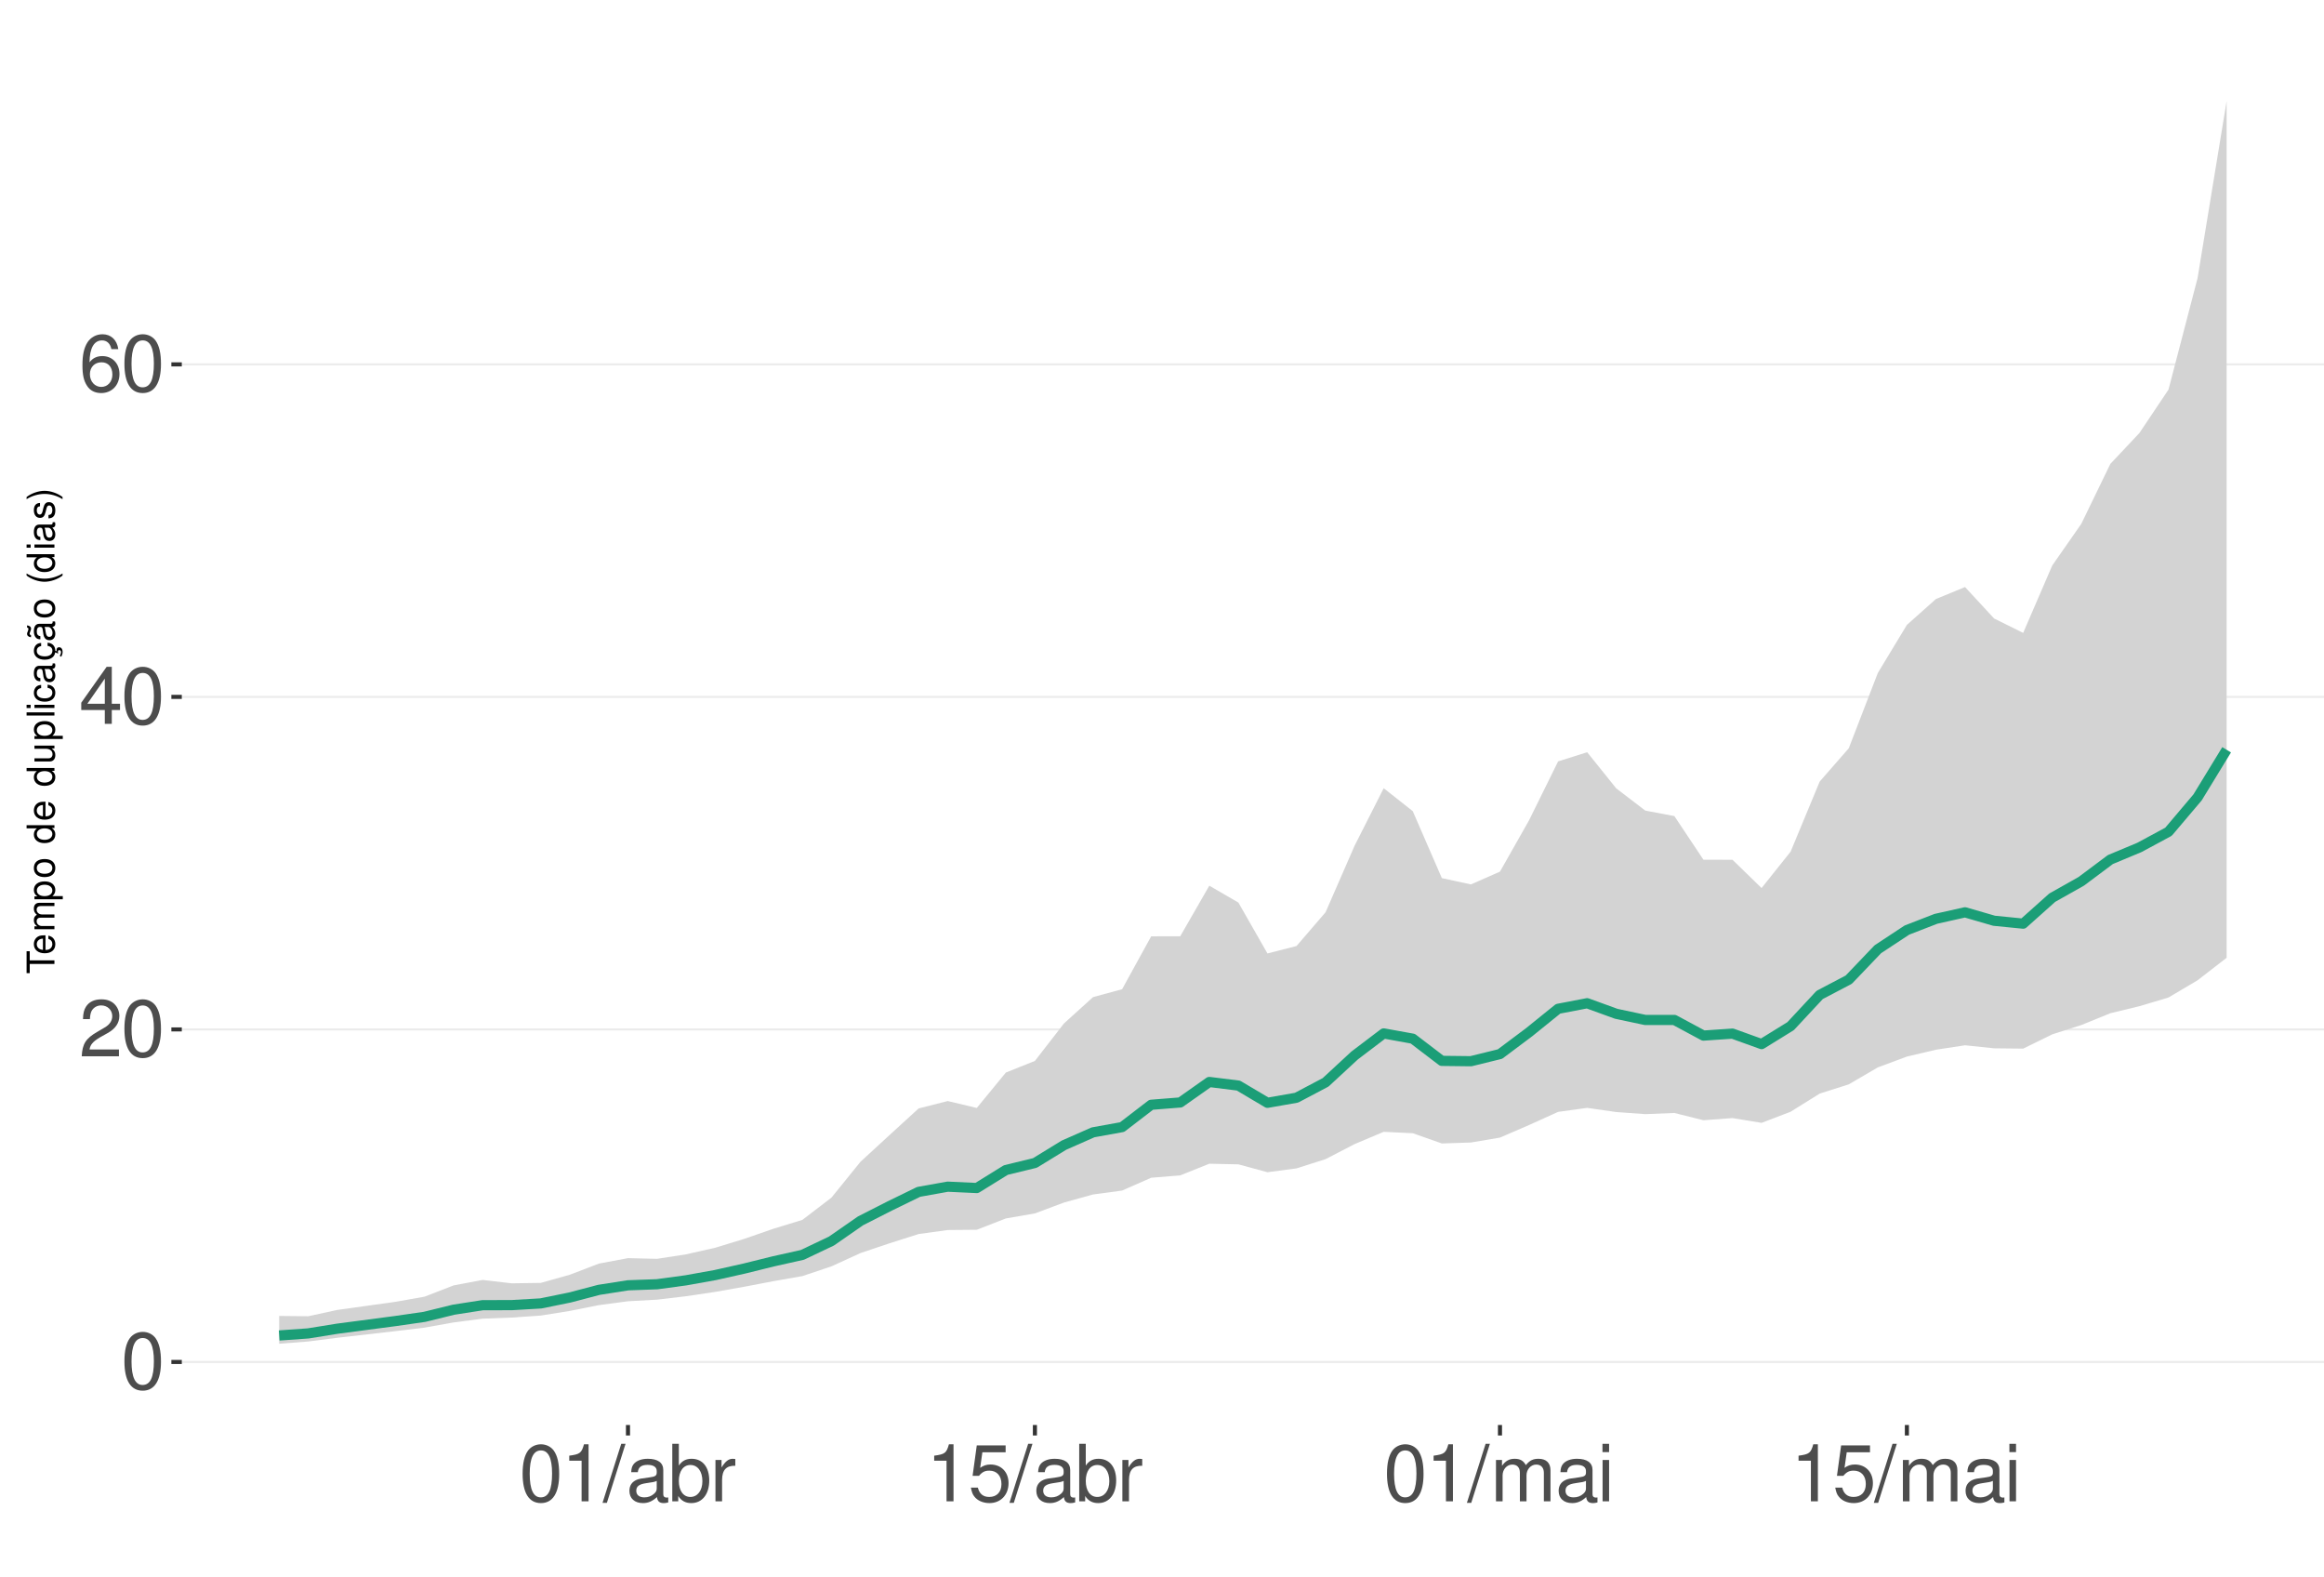
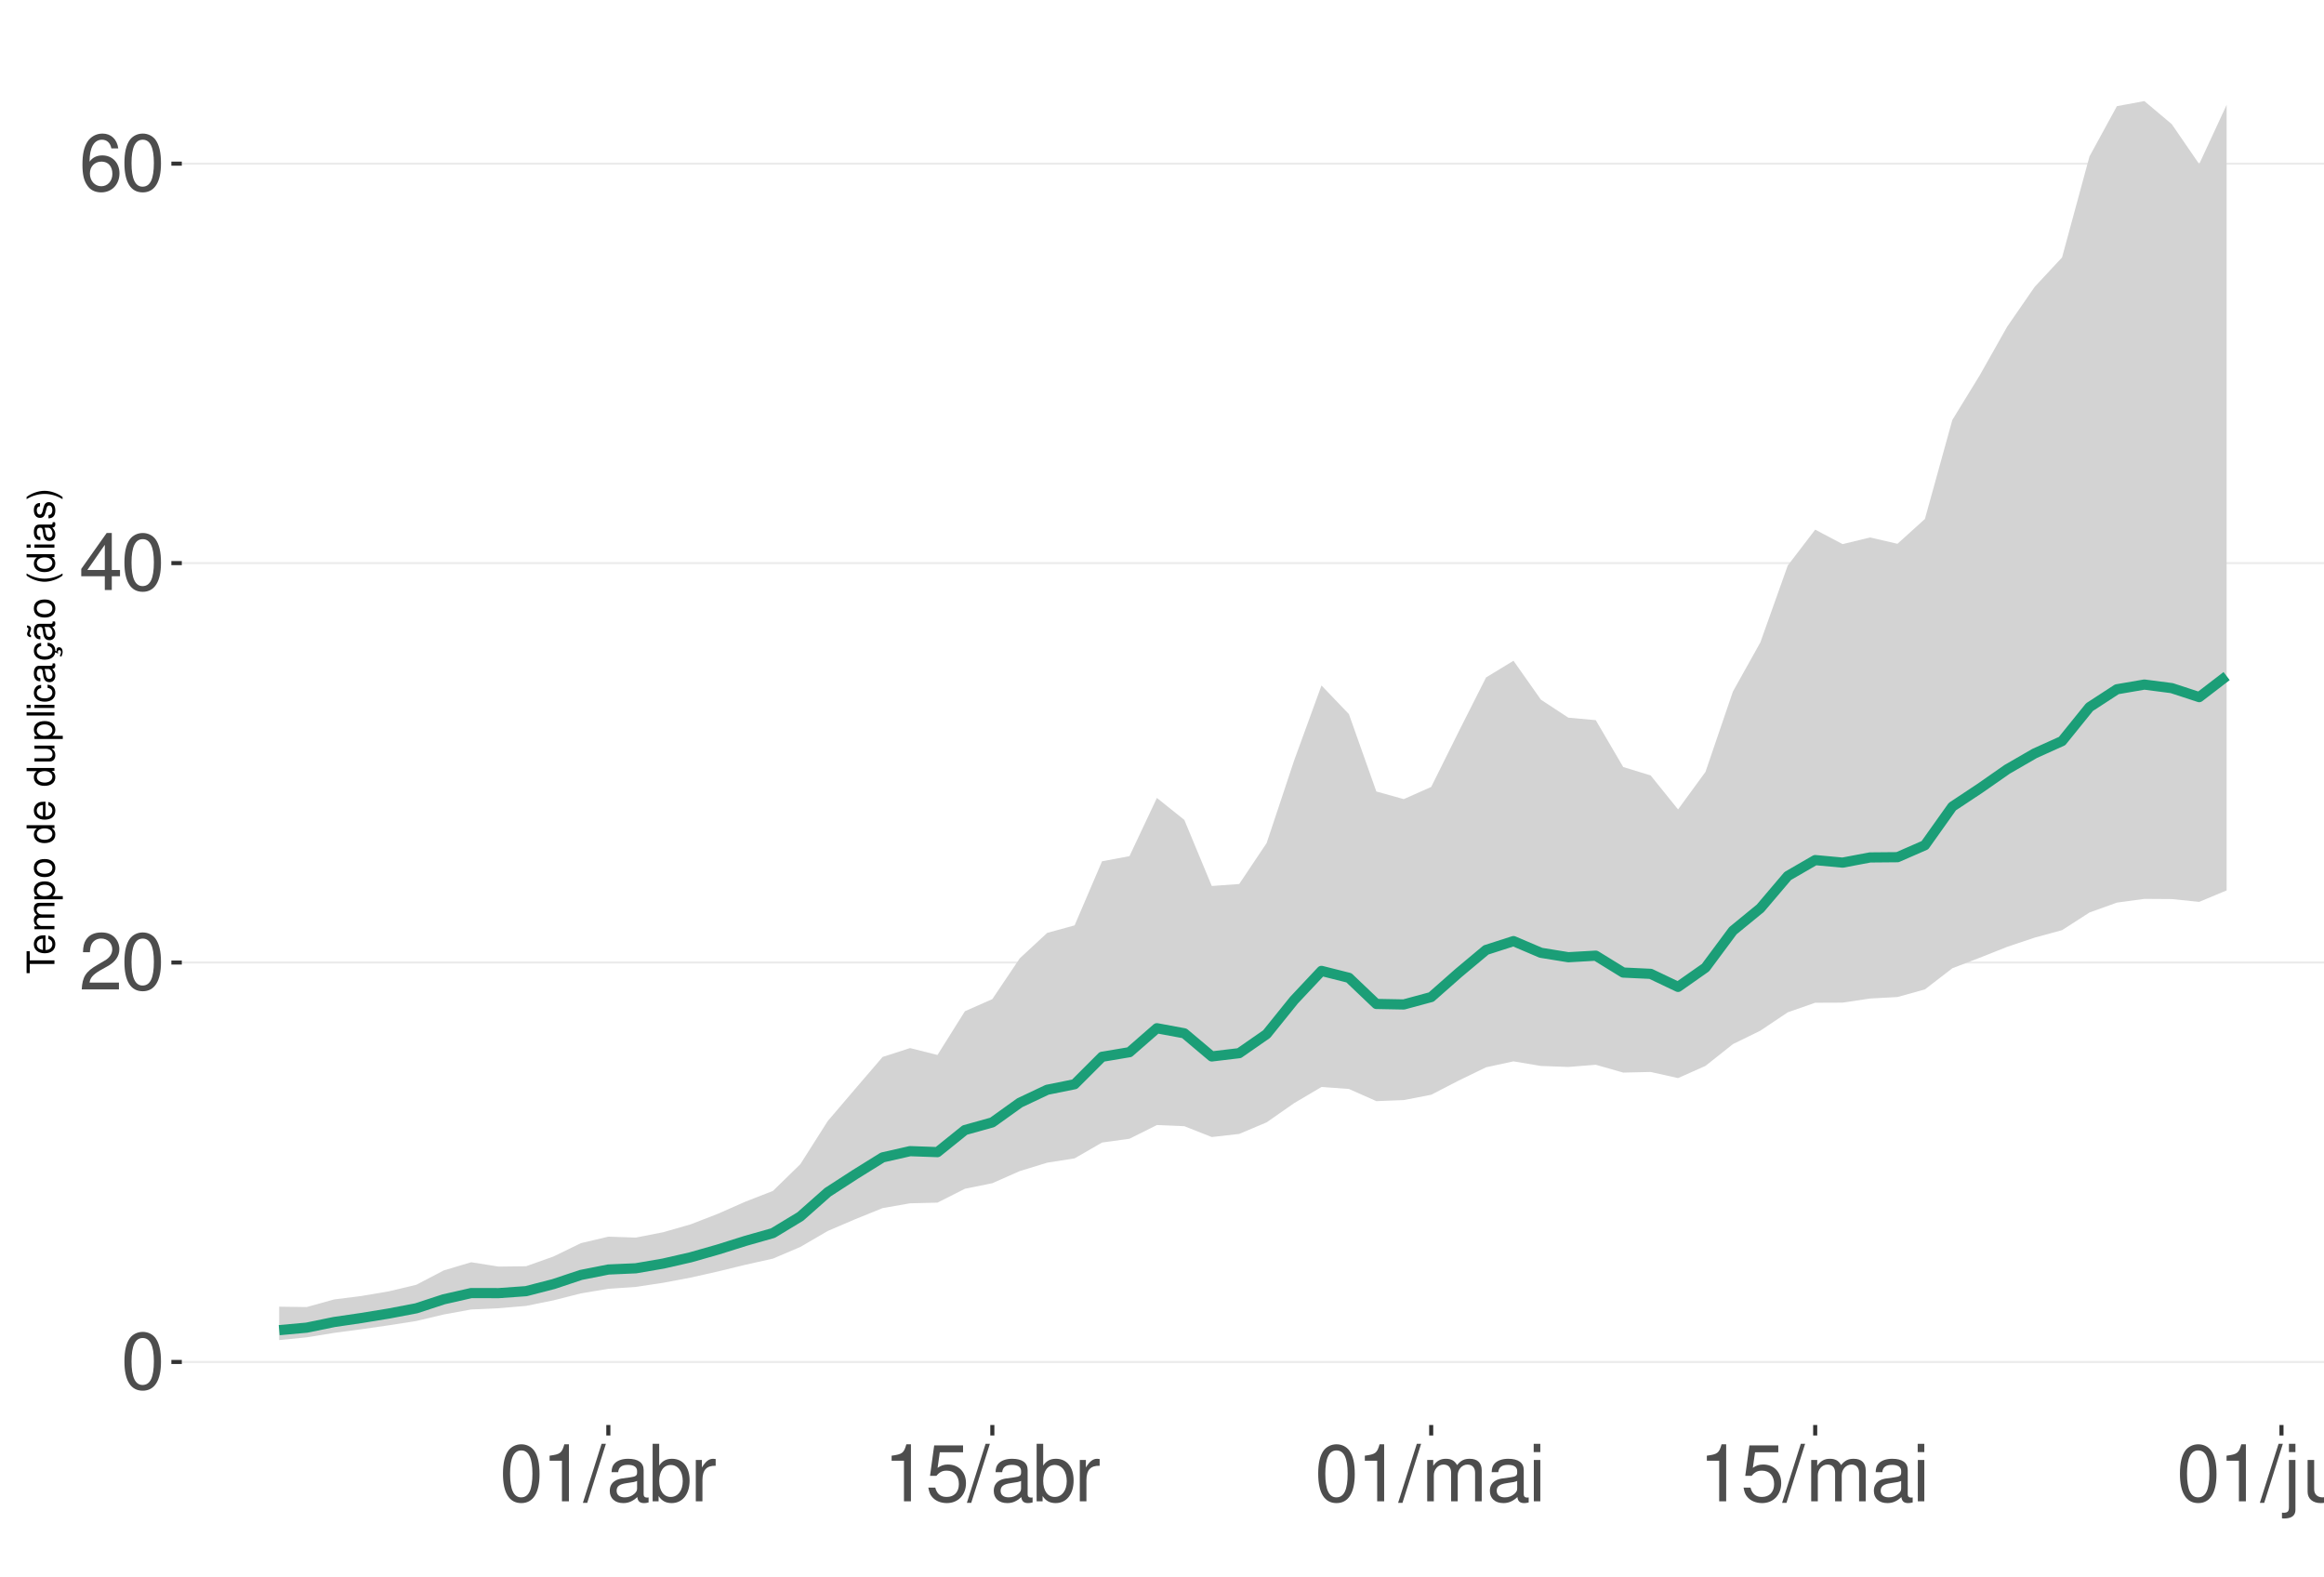
<svg xmlns="http://www.w3.org/2000/svg" xmlns:xlink="http://www.w3.org/1999/xlink" width="609pt" height="413pt" viewBox="0 0 609 413" version="1.1">
  <defs>
    <g>
      <symbol overflow="visible" id="glyph0-0">
        <path style="stroke:none;" d="" />
      </symbol>
      <symbol overflow="visible" id="glyph0-1">
        <path style="stroke:none;" d="M 5.688 -14.938 C 4.312 -14.938 3.078 -14.312 2.312 -13.297 C 1.359 -11.984 0.891 -10 0.891 -7.234 C 0.891 -2.188 2.547 0.469 5.688 0.469 C 8.781 0.469 10.469 -2.188 10.469 -7.109 C 10.469 -10 10.016 -11.938 9.047 -13.297 C 8.281 -14.328 7.062 -14.938 5.688 -14.938 Z M 5.688 -13.328 C 7.641 -13.328 8.609 -11.312 8.609 -7.266 C 8.609 -3.016 7.656 -1.031 5.641 -1.031 C 3.719 -1.031 2.75 -3.094 2.75 -7.203 C 2.75 -11.312 3.719 -13.328 5.688 -13.328 Z M 5.688 -13.328 " />
      </symbol>
      <symbol overflow="visible" id="glyph0-2">
        <path style="stroke:none;" d="M 10.453 -1.797 L 2.75 -1.797 C 2.938 -3.031 3.594 -3.828 5.391 -4.922 L 7.453 -6.078 C 9.5 -7.203 10.562 -8.734 10.562 -10.578 C 10.562 -11.812 10.062 -12.969 9.188 -13.781 C 8.328 -14.562 7.25 -14.938 5.859 -14.938 C 4 -14.938 2.625 -14.281 1.812 -13 C 1.297 -12.203 1.078 -11.281 1.031 -9.766 L 2.844 -9.766 C 2.906 -10.781 3.031 -11.375 3.281 -11.875 C 3.766 -12.781 4.703 -13.344 5.797 -13.344 C 7.453 -13.344 8.703 -12.141 8.703 -10.531 C 8.703 -9.344 8.016 -8.297 6.719 -7.562 L 4.812 -6.438 C 1.75 -4.688 0.875 -3.281 0.703 -0.016 L 10.453 -0.016 Z M 10.453 -1.797 " />
      </symbol>
      <symbol overflow="visible" id="glyph0-3">
        <path style="stroke:none;" d="M 6.75 -3.609 L 6.75 0 L 8.578 0 L 8.578 -3.609 L 10.734 -3.609 L 10.734 -5.25 L 8.578 -5.25 L 8.578 -14.938 L 7.234 -14.938 L 0.578 -5.531 L 0.578 -3.609 Z M 6.75 -5.25 L 2.172 -5.25 L 6.75 -11.844 Z M 6.75 -5.25 " />
      </symbol>
      <symbol overflow="visible" id="glyph0-4">
        <path style="stroke:none;" d="M 10.281 -11.047 C 9.938 -13.484 8.359 -14.938 6.141 -14.938 C 4.531 -14.938 3.078 -14.156 2.203 -12.812 C 1.281 -11.344 0.891 -9.516 0.891 -6.812 C 0.891 -4.297 1.234 -2.703 2.125 -1.391 C 2.906 -0.172 4.188 0.469 5.797 0.469 C 8.594 0.469 10.594 -1.609 10.594 -4.531 C 10.594 -7.266 8.734 -9.219 6.109 -9.219 C 4.672 -9.219 3.531 -8.672 2.75 -7.578 C 2.766 -11.281 3.922 -13.328 6.016 -13.328 C 7.297 -13.328 8.188 -12.5 8.469 -11.047 Z M 5.891 -7.594 C 7.641 -7.594 8.734 -6.359 8.734 -4.375 C 8.734 -2.5 7.5 -1.141 5.828 -1.141 C 4.125 -1.141 2.844 -2.562 2.844 -4.469 C 2.844 -6.328 4.094 -7.594 5.891 -7.594 Z M 5.891 -7.594 " />
      </symbol>
      <symbol overflow="visible" id="glyph0-5">
        <path style="stroke:none;" d="M 5.344 -10.641 L 5.344 0 L 7.172 0 L 7.172 -14.938 L 5.969 -14.938 C 5.328 -12.641 4.922 -12.328 2.109 -11.953 L 2.109 -10.641 Z M 5.344 -10.641 " />
      </symbol>
      <symbol overflow="visible" id="glyph0-6">
        <path style="stroke:none;" d="M 4.734 -15.062 L -0.172 0.406 L 0.969 0.406 L 5.859 -15.062 Z M 4.734 -15.062 " />
      </symbol>
      <symbol overflow="visible" id="glyph0-7">
        <path style="stroke:none;" d="M 11.047 -1.016 C 10.859 -0.969 10.781 -0.969 10.672 -0.969 C 10.078 -0.969 9.75 -1.281 9.75 -1.812 L 9.75 -8.188 C 9.75 -10.094 8.344 -11.141 5.688 -11.141 C 4.094 -11.141 2.828 -10.672 2.094 -9.875 C 1.594 -9.312 1.391 -8.703 1.344 -7.625 L 3.078 -7.625 C 3.219 -8.938 4 -9.547 5.625 -9.547 C 7.188 -9.547 8.031 -8.969 8.031 -7.938 L 8.031 -7.484 C 8.016 -6.734 7.641 -6.469 6.234 -6.281 C 3.797 -5.969 3.422 -5.891 2.766 -5.625 C 1.516 -5.078 0.875 -4.125 0.875 -2.734 C 0.875 -0.766 2.234 0.469 4.422 0.469 C 5.781 0.469 6.875 0 8.094 -1.109 C 8.219 0 8.766 0.469 9.875 0.469 C 10.25 0.469 10.469 0.438 11.047 0.297 Z M 8.031 -3.406 C 8.031 -2.828 7.875 -2.484 7.359 -2 C 6.656 -1.359 5.797 -1.031 4.797 -1.031 C 3.453 -1.031 2.672 -1.672 2.672 -2.766 C 2.672 -3.906 3.406 -4.484 5.266 -4.75 C 7.109 -5 7.453 -5.078 8.031 -5.344 Z M 8.031 -3.406 " />
      </symbol>
      <symbol overflow="visible" id="glyph0-8">
        <path style="stroke:none;" d="M 1.109 -15.062 L 1.109 0 L 2.672 0 L 2.672 -1.391 C 3.484 -0.125 4.578 0.469 6.094 0.469 C 8.938 0.469 10.797 -1.859 10.797 -5.453 C 10.797 -8.969 9.047 -11.141 6.172 -11.141 C 4.688 -11.141 3.641 -10.578 2.828 -9.359 L 2.828 -15.062 Z M 5.844 -9.516 C 7.766 -9.516 9 -7.844 9 -5.266 C 9 -2.812 7.719 -1.141 5.844 -1.141 C 4 -1.141 2.828 -2.781 2.828 -5.328 C 2.828 -7.875 4 -9.516 5.844 -9.516 Z M 5.844 -9.516 " />
      </symbol>
      <symbol overflow="visible" id="glyph0-9">
        <path style="stroke:none;" d="M 1.422 -10.828 L 1.422 0 L 3.156 0 L 3.156 -5.625 C 3.188 -8.219 4.25 -9.375 6.625 -9.312 L 6.625 -11.078 C 6.344 -11.109 6.172 -11.141 5.969 -11.141 C 4.859 -11.141 4 -10.469 3.016 -8.859 L 3.016 -10.828 Z M 1.422 -10.828 " />
      </symbol>
      <symbol overflow="visible" id="glyph0-10">
        <path style="stroke:none;" d="M 9.828 -14.641 L 2.266 -14.641 L 1.172 -6.672 L 2.844 -6.672 C 3.703 -7.688 4.406 -8.031 5.562 -8.031 C 7.516 -8.031 8.734 -6.688 8.734 -4.531 C 8.734 -2.422 7.516 -1.141 5.531 -1.141 C 3.953 -1.141 2.969 -1.938 2.547 -3.594 L 0.719 -3.594 C 0.969 -2.391 1.172 -1.812 1.609 -1.281 C 2.438 -0.172 3.922 0.469 5.578 0.469 C 8.531 0.469 10.594 -1.672 10.594 -4.766 C 10.594 -7.656 8.672 -9.641 5.859 -9.641 C 4.828 -9.641 4 -9.375 3.156 -8.766 L 3.734 -12.844 L 9.828 -12.844 Z M 9.828 -14.641 " />
      </symbol>
      <symbol overflow="visible" id="glyph0-11">
        <path style="stroke:none;" d="M 1.453 -10.828 L 1.453 0 L 3.188 0 L 3.188 -6.797 C 3.188 -8.359 4.312 -9.625 5.719 -9.625 C 7 -9.625 7.719 -8.844 7.719 -7.453 L 7.719 0 L 9.453 0 L 9.453 -6.797 C 9.453 -8.359 10.594 -9.625 12 -9.625 C 13.266 -9.625 14 -8.812 14 -7.453 L 14 0 L 15.734 0 L 15.734 -8.125 C 15.734 -10.062 14.625 -11.141 12.594 -11.141 C 11.156 -11.141 10.281 -10.703 9.281 -9.484 C 8.641 -10.641 7.766 -11.141 6.359 -11.141 C 4.922 -11.141 3.953 -10.594 3.031 -9.297 L 3.031 -10.828 Z M 1.453 -10.828 " />
      </symbol>
      <symbol overflow="visible" id="glyph0-12">
        <path style="stroke:none;" d="M 3.094 -10.828 L 1.391 -10.828 L 1.391 0 L 3.094 0 Z M 3.094 -15.062 L 1.359 -15.062 L 1.359 -12.891 L 3.094 -12.891 Z M 3.094 -15.062 " />
      </symbol>
+       <symbol overflow="visible" id="glyph0-13">
+         <path style="stroke:none;" d="M 1.453 -10.828 L 1.453 1.562 C 1.453 2.641 1.109 3 0.047 3 C -0.078 3 -0.141 3 -0.375 2.969 L -0.375 4.438 C -0.172 4.484 -0.062 4.5 0.203 4.5 C 2.141 4.5 3.156 3.734 3.156 2.25 L 3.156 -10.828 Z M 3.156 -15.062 L 1.453 -15.062 L 1.453 -12.891 L 3.156 -12.891 Z M 3.156 -15.062 " />
+       </symbol>
+       <symbol overflow="visible" id="glyph0-14">
+         <path style="stroke:none;" d="M 9.953 0 L 9.953 -10.828 L 8.234 -10.828 L 8.234 -4.688 C 8.234 -2.484 7.078 -1.031 5.281 -1.031 C 3.922 -1.031 3.062 -1.859 3.062 -3.156 L 3.062 -10.828 L 1.344 -10.828 L 1.344 -2.484 C 1.344 -0.688 2.688 0.469 4.797 0.469 C 6.375 0.469 7.391 -0.078 8.406 -1.516 L 8.406 0 Z M 9.953 0 " />
+       </symbol>
+       <symbol overflow="visible" id="glyph0-15">
+         <path style="stroke:none;" d="M 1.453 -10.828 L 1.453 0 L 3.188 0 L 3.188 -5.969 C 3.188 -8.188 4.344 -9.625 6.109 -9.625 C 7.484 -9.625 8.344 -8.797 8.344 -7.5 L 8.344 0 L 10.062 0 L 10.062 -8.188 C 10.062 -9.984 8.719 -11.141 6.625 -11.141 C 5.016 -11.141 3.984 -10.516 3.031 -9 L 3.031 -10.828 Z M 1.453 -10.828 " />
+       </symbol>
      <symbol overflow="visible" id="glyph1-0">
        <path style="stroke:none;" d="" />
      </symbol>
      <symbol overflow="visible" id="glyph1-1">
        <path style="stroke:none;" d="M -6.469 -3.547 L -6.469 -5.938 L -7.297 -5.938 L -7.297 -0.203 L -6.469 -0.203 L -6.469 -2.609 L 0 -2.609 L 0 -3.547 Z M -6.469 -3.547 " />
      </symbol>
      <symbol overflow="visible" id="glyph1-2">
        <path style="stroke:none;" d="M -2.344 -5.125 C -3.141 -5.125 -3.625 -5.062 -4.016 -4.922 C -4.875 -4.578 -5.391 -3.781 -5.391 -2.797 C -5.391 -1.344 -4.281 -0.406 -2.547 -0.406 C -0.812 -0.406 0.234 -1.297 0.234 -2.781 C 0.234 -3.984 -0.453 -4.812 -1.594 -5.016 L -1.594 -4.188 C -0.906 -3.953 -0.547 -3.484 -0.547 -2.812 C -0.547 -2.281 -0.781 -1.828 -1.219 -1.547 C -1.516 -1.344 -1.812 -1.281 -2.344 -1.266 Z M -3.016 -1.297 C -3.984 -1.359 -4.625 -1.953 -4.625 -2.797 C -4.625 -3.641 -3.953 -4.234 -3.016 -4.234 Z M -3.016 -1.297 " />
      </symbol>
      <symbol overflow="visible" id="glyph1-3">
        <path style="stroke:none;" d="M -5.234 -0.703 L 0 -0.703 L 0 -1.547 L -3.297 -1.547 C -4.047 -1.547 -4.656 -2.094 -4.656 -2.766 C -4.656 -3.391 -4.281 -3.734 -3.609 -3.734 L 0 -3.734 L 0 -4.578 L -3.297 -4.578 C -4.047 -4.578 -4.656 -5.125 -4.656 -5.812 C -4.656 -6.422 -4.266 -6.781 -3.609 -6.781 L 0 -6.781 L 0 -7.625 L -3.938 -7.625 C -4.875 -7.625 -5.391 -7.078 -5.391 -6.094 C -5.391 -5.406 -5.188 -4.984 -4.594 -4.484 C -5.156 -4.188 -5.391 -3.766 -5.391 -3.078 C -5.391 -2.375 -5.125 -1.906 -4.5 -1.469 L -5.234 -1.469 Z M -5.234 -0.703 " />
      </symbol>
      <symbol overflow="visible" id="glyph1-4">
        <path style="stroke:none;" d="M 2.188 -0.547 L 2.188 -1.375 L -0.547 -1.375 C -0.016 -1.812 0.234 -2.312 0.234 -2.984 C 0.234 -4.344 -0.859 -5.234 -2.531 -5.234 C -4.297 -5.234 -5.391 -4.375 -5.391 -2.984 C -5.391 -2.266 -5.062 -1.703 -4.453 -1.312 L -5.234 -1.312 L -5.234 -0.547 Z M -4.609 -2.844 C -4.609 -3.766 -3.797 -4.359 -2.547 -4.359 C -1.359 -4.359 -0.547 -3.75 -0.547 -2.844 C -0.547 -1.953 -1.344 -1.375 -2.578 -1.375 C -3.812 -1.375 -4.609 -1.953 -4.609 -2.844 Z M -4.609 -2.844 " />
      </symbol>
      <symbol overflow="visible" id="glyph1-5">
        <path style="stroke:none;" d="M -5.391 -2.719 C -5.391 -1.234 -4.344 -0.359 -2.578 -0.359 C -0.812 -0.359 0.234 -1.234 0.234 -2.734 C 0.234 -4.203 -0.812 -5.094 -2.547 -5.094 C -4.359 -5.094 -5.391 -4.234 -5.391 -2.719 Z M -4.625 -2.734 C -4.625 -3.672 -3.844 -4.234 -2.547 -4.234 C -1.312 -4.234 -0.547 -3.656 -0.547 -2.734 C -0.547 -1.797 -1.312 -1.234 -2.578 -1.234 C -3.844 -1.234 -4.625 -1.797 -4.625 -2.734 Z M -4.625 -2.734 " />
      </symbol>
      <symbol overflow="visible" id="glyph1-6">
        <path style="stroke:none;" d="" />
      </symbol>
      <symbol overflow="visible" id="glyph1-7">
        <path style="stroke:none;" d="M -7.297 -4.953 L -7.297 -4.125 L -4.578 -4.125 C -5.109 -3.766 -5.391 -3.203 -5.391 -2.516 C -5.391 -1.156 -4.297 -0.266 -2.625 -0.266 C -0.859 -0.266 0.234 -1.125 0.234 -2.547 C 0.234 -3.266 -0.047 -3.766 -0.688 -4.203 L 0 -4.203 L 0 -4.953 Z M -4.609 -2.656 C -4.609 -3.547 -3.812 -4.125 -2.562 -4.125 C -1.344 -4.125 -0.547 -3.547 -0.547 -2.656 C -0.547 -1.734 -1.359 -1.125 -2.578 -1.125 C -3.797 -1.125 -4.609 -1.734 -4.609 -2.656 Z M -4.609 -2.656 " />
      </symbol>
      <symbol overflow="visible" id="glyph1-8">
        <path style="stroke:none;" d="M 0 -4.812 L -5.234 -4.812 L -5.234 -3.984 L -2.266 -3.984 C -1.203 -3.984 -0.5 -3.438 -0.5 -2.562 C -0.5 -1.906 -0.906 -1.484 -1.531 -1.484 L -5.234 -1.484 L -5.234 -0.656 L -1.203 -0.656 C -0.328 -0.656 0.234 -1.297 0.234 -2.312 C 0.234 -3.094 -0.047 -3.578 -0.734 -4.062 L 0 -4.062 Z M 0 -4.812 " />
      </symbol>
      <symbol overflow="visible" id="glyph1-9">
        <path style="stroke:none;" d="M -7.297 -1.516 L -7.297 -0.688 L 0 -0.688 L 0 -1.516 Z M -7.297 -1.516 " />
      </symbol>
      <symbol overflow="visible" id="glyph1-10">
        <path style="stroke:none;" d="M -5.234 -1.5 L -5.234 -0.672 L 0 -0.672 L 0 -1.5 Z M -7.297 -1.5 L -7.297 -0.656 L -6.234 -0.656 L -6.234 -1.5 Z M -7.297 -1.5 " />
      </symbol>
      <symbol overflow="visible" id="glyph1-11">
        <path style="stroke:none;" d="M -3.484 -4.703 C -3.984 -4.672 -4.312 -4.562 -4.609 -4.359 C -5.094 -4 -5.391 -3.375 -5.391 -2.641 C -5.391 -1.219 -4.266 -0.312 -2.531 -0.312 C -0.844 -0.312 0.234 -1.203 0.234 -2.625 C 0.234 -3.875 -0.516 -4.672 -1.797 -4.766 L -1.797 -3.938 C -0.953 -3.797 -0.547 -3.359 -0.547 -2.656 C -0.547 -1.734 -1.297 -1.188 -2.531 -1.188 C -3.844 -1.188 -4.625 -1.719 -4.625 -2.625 C -4.625 -3.328 -4.203 -3.766 -3.484 -3.875 Z M -3.484 -4.703 " />
      </symbol>
      <symbol overflow="visible" id="glyph1-12">
        <path style="stroke:none;" d="M -0.484 -5.344 C -0.469 -5.266 -0.469 -5.219 -0.469 -5.172 C -0.469 -4.875 -0.625 -4.719 -0.875 -4.719 L -3.953 -4.719 C -4.891 -4.719 -5.391 -4.047 -5.391 -2.75 C -5.391 -1.984 -5.172 -1.375 -4.781 -1.016 C -4.516 -0.766 -4.203 -0.672 -3.688 -0.656 L -3.688 -1.484 C -4.328 -1.562 -4.625 -1.938 -4.625 -2.719 C -4.625 -3.484 -4.344 -3.891 -3.844 -3.891 L -3.625 -3.891 C -3.266 -3.875 -3.125 -3.703 -3.047 -3.016 C -2.891 -1.844 -2.844 -1.656 -2.719 -1.344 C -2.453 -0.734 -2 -0.422 -1.312 -0.422 C -0.375 -0.422 0.234 -1.078 0.234 -2.141 C 0.234 -2.797 0 -3.328 -0.547 -3.922 C 0 -3.984 0.234 -4.234 0.234 -4.781 C 0.234 -4.953 0.203 -5.062 0.141 -5.344 Z M -1.656 -3.891 C -1.375 -3.891 -1.203 -3.812 -0.969 -3.562 C -0.656 -3.219 -0.5 -2.812 -0.5 -2.312 C -0.5 -1.672 -0.812 -1.297 -1.344 -1.297 C -1.891 -1.297 -2.172 -1.656 -2.297 -2.547 C -2.422 -3.438 -2.453 -3.609 -2.594 -3.891 Z M -1.656 -3.891 " />
      </symbol>
      <symbol overflow="visible" id="glyph1-13">
        <path style="stroke:none;" d="M 0.234 -2.641 C 0.234 -3.875 -0.547 -4.703 -1.797 -4.766 L -1.797 -3.938 C -0.953 -3.797 -0.531 -3.359 -0.531 -2.656 C -0.531 -1.734 -1.281 -1.188 -2.516 -1.188 C -3.844 -1.188 -4.625 -1.719 -4.625 -2.625 C -4.625 -3.328 -4.203 -3.766 -3.484 -3.875 L -3.484 -4.703 C -3.984 -4.672 -4.312 -4.562 -4.609 -4.359 C -5.094 -4 -5.391 -3.375 -5.391 -2.641 C -5.391 -1.219 -4.266 -0.312 -2.531 -0.312 C -1.469 -0.312 -0.625 -0.672 -0.156 -1.312 C 0.047 -1.594 0.125 -1.812 0.203 -2.25 L 0.922 -1.938 L 0.984 -2.062 C 0.938 -2.188 0.906 -2.25 0.906 -2.375 C 0.906 -2.656 1.047 -2.828 1.281 -2.828 C 1.547 -2.828 1.734 -2.594 1.734 -2.297 C 1.734 -2.031 1.672 -1.844 1.438 -1.406 L 1.406 -1.312 L 1.812 -1.094 C 2.078 -1.75 2.141 -1.953 2.141 -2.344 C 2.141 -3.109 1.781 -3.578 1.203 -3.578 C 0.781 -3.578 0.547 -3.297 0.547 -2.797 C 0.547 -2.703 0.547 -2.641 0.562 -2.516 Z M 0.234 -2.641 " />
      </symbol>
      <symbol overflow="visible" id="glyph1-14">
        <path style="stroke:none;" d="M -0.484 -5.344 C -0.469 -5.266 -0.469 -5.219 -0.469 -5.172 C -0.469 -4.875 -0.625 -4.719 -0.875 -4.719 L -3.953 -4.719 C -4.891 -4.719 -5.391 -4.047 -5.391 -2.75 C -5.391 -1.984 -5.172 -1.375 -4.781 -1.016 C -4.516 -0.766 -4.203 -0.672 -3.688 -0.656 L -3.688 -1.484 C -4.328 -1.562 -4.625 -1.938 -4.625 -2.719 C -4.625 -3.484 -4.344 -3.891 -3.844 -3.891 L -3.625 -3.891 C -3.266 -3.875 -3.125 -3.703 -3.047 -3.016 C -2.891 -1.844 -2.844 -1.656 -2.719 -1.344 C -2.453 -0.734 -2 -0.422 -1.312 -0.422 C -0.375 -0.422 0.234 -1.078 0.234 -2.141 C 0.234 -2.797 0 -3.328 -0.547 -3.922 C 0 -3.984 0.234 -4.234 0.234 -4.781 C 0.234 -4.953 0.203 -5.062 0.141 -5.344 Z M -1.656 -3.891 C -1.375 -3.891 -1.203 -3.812 -0.969 -3.562 C -0.656 -3.219 -0.5 -2.812 -0.5 -2.312 C -0.5 -1.672 -0.812 -1.297 -1.344 -1.297 C -1.891 -1.297 -2.172 -1.656 -2.297 -2.547 C -2.422 -3.438 -2.453 -3.609 -2.594 -3.891 Z M -7.172 -3.75 C -6.922 -3.672 -6.812 -3.547 -6.812 -3.375 C -6.812 -3.25 -6.875 -2.984 -6.984 -2.734 C -7.156 -2.312 -7.172 -2.25 -7.172 -2.047 C -7.172 -1.594 -6.797 -1.297 -6.141 -1.188 L -6.141 -1.766 C -6.375 -1.812 -6.5 -1.938 -6.5 -2.094 C -6.5 -2.203 -6.469 -2.344 -6.375 -2.578 C -6.156 -3.156 -6.125 -3.234 -6.125 -3.438 C -6.125 -3.922 -6.484 -4.219 -7.172 -4.312 Z M -7.172 -3.75 " />
      </symbol>
      <symbol overflow="visible" id="glyph1-15">
        <path style="stroke:none;" d="M -7.297 -2.359 C -5.984 -1.359 -4.156 -0.734 -2.594 -0.734 C -1.016 -0.734 0.812 -1.359 2.125 -2.359 L 2.125 -2.906 C 0.688 -2.031 -0.984 -1.547 -2.594 -1.547 C -4.188 -1.547 -5.875 -2.031 -7.297 -2.906 Z M -7.297 -2.359 " />
      </symbol>
      <symbol overflow="visible" id="glyph1-16">
        <path style="stroke:none;" d="M -3.781 -4.375 C -4.812 -4.375 -5.391 -3.688 -5.391 -2.484 C -5.391 -1.266 -4.766 -0.469 -3.797 -0.469 C -2.969 -0.469 -2.578 -0.891 -2.281 -2.125 L -2.094 -2.906 C -1.953 -3.484 -1.734 -3.719 -1.375 -3.719 C -0.875 -3.719 -0.547 -3.234 -0.547 -2.5 C -0.547 -2.047 -0.672 -1.672 -0.891 -1.453 C -1.047 -1.328 -1.188 -1.266 -1.562 -1.219 L -1.562 -0.344 C -0.344 -0.375 0.234 -1.062 0.234 -2.438 C 0.234 -3.75 -0.422 -4.594 -1.438 -4.594 C -2.203 -4.594 -2.641 -4.156 -2.891 -3.109 L -3.078 -2.312 C -3.234 -1.625 -3.453 -1.344 -3.828 -1.344 C -4.312 -1.344 -4.625 -1.766 -4.625 -2.453 C -4.625 -3.125 -4.328 -3.484 -3.781 -3.5 Z M -3.781 -4.375 " />
      </symbol>
      <symbol overflow="visible" id="glyph1-17">
        <path style="stroke:none;" d="M 2.125 -0.938 C 0.812 -1.938 -1.016 -2.562 -2.578 -2.562 C -4.156 -2.562 -5.984 -1.938 -7.297 -0.938 L -7.297 -0.375 C -5.859 -1.266 -4.188 -1.75 -2.578 -1.75 C -0.984 -1.75 0.703 -1.266 2.125 -0.375 Z M 2.125 -0.938 " />
      </symbol>
    </g>
    <clipPath id="clip1">
      <path d="M 47.645 9.961 L 609 9.961 L 609 373.328 L 47.645 373.328 Z M 47.645 9.961 " />
    </clipPath>
    <clipPath id="clip2">
      <path d="M 47.645 356 L 609 356 L 609 358 L 47.645 358 Z M 47.645 356 " />
    </clipPath>
    <clipPath id="clip3">
-       <path d="M 47.645 269 L 609 269 L 609 270 L 47.645 270 Z M 47.645 269 " />
+       <path d="M 47.645 251 L 609 251 L 609 253 L 47.645 253 Z M 47.645 251 " />
    </clipPath>
    <clipPath id="clip4">
-       <path d="M 47.645 182 L 609 182 L 609 183 L 47.645 183 Z M 47.645 182 " />
+       <path d="M 47.645 147 L 609 147 L 609 148 L 47.645 148 Z M 47.645 147 " />
    </clipPath>
    <clipPath id="clip5">
-       <path d="M 47.645 95 L 609 95 L 609 96 L 47.645 96 Z M 47.645 95 " />
+       <path d="M 47.645 42 L 609 42 L 609 44 L 47.645 44 Z M 47.645 42 " />
    </clipPath>
  </defs>
  <g id="surface281">
    <rect x="0" y="0" width="609" height="413" style="fill:rgb(100%,100%,100%);fill-opacity:1;stroke:none;" />
    <rect x="0" y="0" width="609" height="413" style="fill:rgb(100%,100%,100%);fill-opacity:1;stroke:none;" />
    <path style="fill:none;stroke-width:1.067;stroke-linecap:round;stroke-linejoin:round;stroke:rgb(100%,100%,100%);stroke-opacity:1;stroke-miterlimit:10;" d="M 0 413 L 609 413 L 609 0 L 0 0 Z M 0 413 " />
    <g clip-path="url(#clip1)" clip-rule="nonzero">
      <path style=" stroke:none;fill-rule:nonzero;fill:rgb(100%,100%,100%);fill-opacity:1;" d="M 47.645 373.328 L 609 373.328 L 609 9.961 L 47.645 9.961 Z M 47.645 373.328 " />
    </g>
    <g clip-path="url(#clip2)" clip-rule="nonzero">
      <path style="fill:none;stroke-width:0.533;stroke-linecap:butt;stroke-linejoin:round;stroke:rgb(92.157%,92.157%,92.157%);stroke-opacity:1;stroke-miterlimit:10;" d="M 47.645 356.812 L 609 356.812 " />
    </g>
    <g clip-path="url(#clip3)" clip-rule="nonzero">
-       <path style="fill:none;stroke-width:0.533;stroke-linecap:butt;stroke-linejoin:round;stroke:rgb(92.157%,92.157%,92.157%);stroke-opacity:1;stroke-miterlimit:10;" d="M 47.645 269.691 L 609 269.691 " />
+       <path style="fill:none;stroke-width:0.533;stroke-linecap:butt;stroke-linejoin:round;stroke:rgb(92.157%,92.157%,92.157%);stroke-opacity:1;stroke-miterlimit:10;" d="M 47.645 252.168 L 609 252.168 " />
    </g>
    <g clip-path="url(#clip4)" clip-rule="nonzero">
-       <path style="fill:none;stroke-width:0.533;stroke-linecap:butt;stroke-linejoin:round;stroke:rgb(92.157%,92.157%,92.157%);stroke-opacity:1;stroke-miterlimit:10;" d="M 47.645 182.574 L 609 182.574 " />
+       <path style="fill:none;stroke-width:0.533;stroke-linecap:butt;stroke-linejoin:round;stroke:rgb(92.157%,92.157%,92.157%);stroke-opacity:1;stroke-miterlimit:10;" d="M 47.645 147.523 L 609 147.523 " />
    </g>
    <g clip-path="url(#clip5)" clip-rule="nonzero">
-       <path style="fill:none;stroke-width:0.533;stroke-linecap:butt;stroke-linejoin:round;stroke:rgb(92.157%,92.157%,92.157%);stroke-opacity:1;stroke-miterlimit:10;" d="M 47.645 95.453 L 609 95.453 " />
-     </g>
-     <path style=" stroke:none;fill-rule:nonzero;fill:rgb(82.745%,82.745%,82.745%);fill-opacity:1;" d="M 73.16 344.75 L 80.777 344.836 L 88.395 343.176 L 96.012 342.117 L 103.629 341.055 L 111.246 339.707 L 118.863 336.754 L 126.477 335.32 L 134.094 336.207 L 141.711 336.094 L 149.328 333.957 L 156.945 331.039 L 164.562 329.609 L 172.18 329.789 L 179.797 328.613 L 187.414 326.887 L 195.031 324.562 L 202.645 321.918 L 210.262 319.586 L 217.879 313.758 L 225.496 304.355 L 233.113 297.352 L 240.73 290.391 L 248.348 288.453 L 255.965 290.266 L 263.582 280.988 L 271.195 277.938 L 278.812 268.125 L 286.43 261.227 L 294.047 259.156 L 301.664 245.301 L 309.281 245.281 L 316.898 232.035 L 324.516 236.453 L 332.133 249.785 L 339.746 247.844 L 347.363 238.992 L 354.98 221.539 L 362.598 206.496 L 370.215 212.512 L 377.832 230.051 L 385.449 231.703 L 393.066 228.348 L 400.684 214.906 L 408.297 199.473 L 415.914 197.066 L 423.531 206.539 L 431.148 212.359 L 438.766 213.801 L 446.383 225.23 L 454 225.246 L 461.617 232.652 L 469.234 223.109 L 476.848 204.754 L 484.465 196.035 L 492.082 176.301 L 499.699 163.711 L 507.316 156.926 L 514.934 153.797 L 522.551 162.031 L 530.168 165.809 L 537.785 148.152 L 545.398 137.238 L 553.016 121.531 L 560.633 113.434 L 568.25 102.07 L 575.867 72.871 L 583.484 26.48 L 583.484 250.922 L 575.867 256.82 L 568.25 261.328 L 560.633 263.602 L 553.016 265.449 L 545.398 268.543 L 537.785 270.98 L 530.168 274.723 L 522.551 274.641 L 514.934 273.844 L 507.316 275.008 L 499.699 276.801 L 492.082 279.637 L 484.465 284.082 L 476.848 286.5 L 469.234 291.254 L 461.617 294.168 L 454 292.918 L 446.383 293.484 L 438.766 291.578 L 431.148 291.883 L 423.531 291.332 L 415.914 290.242 L 408.297 291.293 L 400.684 294.742 L 393.066 298.027 L 385.449 299.316 L 377.832 299.566 L 370.215 296.883 L 362.598 296.516 L 354.98 299.727 L 347.363 303.672 L 339.746 306.094 L 332.133 307.102 L 324.516 305.039 L 316.898 304.875 L 309.281 307.93 L 301.664 308.547 L 294.047 311.902 L 286.43 312.93 L 278.812 315.043 L 271.195 317.891 L 263.582 319.211 L 255.965 322.176 L 248.348 322.246 L 240.73 323.293 L 233.113 325.715 L 225.496 328.277 L 217.879 331.762 L 210.262 334.312 L 202.645 335.648 L 195.031 337.105 L 187.414 338.453 L 179.797 339.586 L 172.18 340.488 L 164.562 340.906 L 156.945 341.918 L 149.328 343.438 L 141.711 344.656 L 134.094 345.176 L 126.477 345.465 L 118.863 346.453 L 111.246 347.816 L 103.629 348.73 L 88.395 350.473 L 80.777 351.445 L 73.16 352.035 Z M 73.16 344.75 " />
-     <path style="fill:none;stroke-width:2.667;stroke-linecap:butt;stroke-linejoin:round;stroke:rgb(10.588%,61.961%,46.667%);stroke-opacity:1;stroke-miterlimit:10;" d="M 73.16 349.871 L 80.777 349.328 L 88.395 348.098 L 103.629 346.09 L 111.246 344.992 L 118.863 343.121 L 126.477 341.934 L 134.094 341.918 L 141.711 341.473 L 149.328 339.922 L 156.945 337.918 L 164.562 336.727 L 172.18 336.449 L 179.797 335.414 L 187.414 334.047 L 195.031 332.34 L 202.645 330.457 L 210.262 328.754 L 217.879 325.133 L 225.496 319.84 L 233.113 315.965 L 240.73 312.25 L 248.348 310.887 L 255.965 311.242 L 263.582 306.527 L 271.195 304.68 L 278.812 300.012 L 286.43 296.652 L 294.047 295.277 L 301.664 289.43 L 309.281 288.828 L 316.898 283.457 L 324.516 284.402 L 332.133 288.914 L 339.746 287.582 L 347.363 283.559 L 354.98 276.516 L 362.598 270.738 L 370.215 272.117 L 377.832 277.93 L 385.449 278.02 L 393.066 276.145 L 400.684 270.441 L 408.297 264.289 L 415.914 262.828 L 423.531 265.594 L 431.148 267.215 L 438.766 267.207 L 446.383 271.305 L 454 270.789 L 461.617 273.535 L 469.234 268.828 L 476.848 260.648 L 484.465 256.652 L 492.082 248.684 L 499.699 243.664 L 507.316 240.711 L 514.934 239.012 L 522.551 241.223 L 530.168 241.98 L 537.785 235.176 L 545.398 230.887 L 553.016 225.188 L 560.633 222.008 L 568.25 217.902 L 575.867 208.906 L 583.484 196.434 " />
+       <path style="fill:none;stroke-width:0.533;stroke-linecap:butt;stroke-linejoin:round;stroke:rgb(92.157%,92.157%,92.157%);stroke-opacity:1;stroke-miterlimit:10;" d="M 47.645 42.879 L 609 42.879 " />
+     </g>
+     <path style=" stroke:none;fill-rule:nonzero;fill:rgb(82.745%,82.745%,82.745%);fill-opacity:1;" d="M 73.16 342.324 L 80.348 342.43 L 87.535 340.434 L 94.723 339.52 L 101.91 338.301 L 109.098 336.586 L 116.285 332.828 L 123.477 330.684 L 130.664 331.82 L 137.852 331.734 L 145.039 329.18 L 152.227 325.684 L 159.414 323.984 L 166.602 324.227 L 173.789 322.82 L 180.977 320.758 L 188.164 317.973 L 195.352 314.801 L 202.539 312.004 L 209.727 305 L 216.914 293.688 L 224.102 285.266 L 231.289 276.902 L 238.477 274.578 L 245.664 276.387 L 252.852 264.926 L 260.039 261.75 L 267.227 251.066 L 274.414 244.402 L 281.602 242.426 L 288.789 225.641 L 295.977 224.293 L 303.164 209.043 L 310.352 214.805 L 317.543 232.113 L 324.73 231.594 L 331.918 220.871 L 339.105 199.289 L 346.293 179.578 L 353.48 187.086 L 360.668 207.355 L 367.855 209.355 L 375.043 206.16 L 382.23 191.703 L 389.418 177.48 L 396.605 173.105 L 403.793 183.305 L 410.98 188.02 L 418.168 188.672 L 425.355 200.941 L 432.543 203.148 L 439.73 212.059 L 446.918 202.219 L 454.105 181.176 L 461.293 168.305 L 468.48 148.156 L 475.668 138.758 L 482.855 142.551 L 490.043 140.805 L 497.23 142.461 L 504.418 135.961 L 511.609 110.012 L 518.797 98.301 L 525.984 85.57 L 533.172 75.168 L 540.359 67.441 L 547.547 40.977 L 554.734 27.812 L 561.922 26.48 L 569.109 32.527 L 576.297 42.988 L 583.484 27.473 L 583.484 233.27 L 576.297 236.277 L 569.109 235.539 L 561.922 235.492 L 554.734 236.469 L 547.547 239.055 L 540.359 243.684 L 533.172 245.641 L 525.984 248.051 L 518.797 250.906 L 511.609 253.664 L 504.418 259.207 L 497.23 261.203 L 490.043 261.594 L 482.855 262.668 L 475.668 262.699 L 468.48 265.207 L 461.293 270.02 L 454.105 273.543 L 446.918 279.246 L 439.73 282.441 L 432.543 280.836 L 425.355 280.996 L 418.168 278.949 L 410.98 279.523 L 403.793 279.262 L 396.605 278.055 L 389.418 279.613 L 382.23 283.098 L 375.043 286.805 L 367.855 288.199 L 360.668 288.477 L 353.48 285.289 L 346.293 284.77 L 339.105 289.016 L 331.918 294.039 L 324.73 297.066 L 317.543 297.883 L 310.352 295.043 L 303.164 294.742 L 295.977 298.332 L 288.789 299.324 L 281.602 303.469 L 274.414 304.602 L 267.227 306.805 L 260.039 309.977 L 252.852 311.438 L 245.664 315.066 L 238.477 315.246 L 231.289 316.504 L 224.102 319.414 L 216.914 322.492 L 209.727 326.68 L 202.539 329.738 L 195.352 331.344 L 188.164 333.094 L 180.977 334.707 L 173.789 336.066 L 166.602 337.145 L 159.414 337.637 L 152.227 338.844 L 145.039 340.668 L 137.852 342.121 L 130.664 342.734 L 123.477 343.059 L 116.285 344.371 L 109.098 346.078 L 101.91 347.203 L 94.723 348.234 L 87.535 349.195 L 80.348 350.363 L 73.16 351.074 Z M 73.16 342.324 " />
+     <path style="fill:none;stroke-width:2.667;stroke-linecap:butt;stroke-linejoin:round;stroke:rgb(10.588%,61.961%,46.667%);stroke-opacity:1;stroke-miterlimit:10;" d="M 73.16 348.477 L 80.348 347.824 L 87.535 346.348 L 94.723 345.293 L 101.91 344.117 L 109.098 342.75 L 116.285 340.395 L 123.477 338.762 L 130.664 338.777 L 137.852 338.262 L 145.039 336.41 L 152.227 334.012 L 159.414 332.59 L 166.602 332.27 L 173.789 331.035 L 180.977 329.395 L 188.164 327.348 L 195.352 325.09 L 202.539 323.051 L 209.727 318.695 L 216.914 312.336 L 224.102 307.68 L 231.289 303.215 L 238.477 301.582 L 245.664 301.836 L 252.852 296.051 L 260.039 294.047 L 267.227 288.898 L 274.414 285.5 L 281.602 284.047 L 288.789 276.863 L 295.977 275.652 L 303.164 269.379 L 310.352 270.711 L 317.543 276.766 L 324.73 275.91 L 331.918 270.918 L 339.105 262.008 L 346.293 254.359 L 353.48 256.168 L 360.668 263.016 L 367.855 263.152 L 375.043 261.211 L 382.23 254.879 L 389.418 248.867 L 396.605 246.555 L 403.793 249.613 L 410.98 250.777 L 418.168 250.367 L 425.355 254.793 L 432.543 255.129 L 439.73 258.547 L 446.918 253.504 L 454.105 243.832 L 461.293 237.945 L 468.48 229.488 L 475.668 225.328 L 482.855 225.992 L 490.043 224.633 L 497.23 224.57 L 504.418 221.426 L 511.609 211.316 L 518.797 206.551 L 525.984 201.539 L 533.172 197.387 L 540.359 194.145 L 547.547 185.254 L 554.734 180.578 L 561.922 179.344 L 569.109 180.277 L 576.297 182.633 L 583.484 177.121 " />
    <g style="fill:rgb(30.196%,30.196%,30.196%);fill-opacity:1;">
      <use xlink:href="#glyph0-1" x="31.715" y="363.866" />
    </g>
    <g style="fill:rgb(30.196%,30.196%,30.196%);fill-opacity:1;">
-       <use xlink:href="#glyph0-2" x="20.715" y="276.745" />
-       <use xlink:href="#glyph0-1" x="31.715" y="276.745" />
-     </g>
-     <g style="fill:rgb(30.196%,30.196%,30.196%);fill-opacity:1;">
-       <use xlink:href="#glyph0-3" x="20.715" y="189.628" />
-       <use xlink:href="#glyph0-1" x="31.715" y="189.628" />
-     </g>
-     <g style="fill:rgb(30.196%,30.196%,30.196%);fill-opacity:1;">
-       <use xlink:href="#glyph0-4" x="20.715" y="102.507" />
-       <use xlink:href="#glyph0-1" x="31.715" y="102.507" />
+       <use xlink:href="#glyph0-2" x="20.715" y="259.222" />
+       <use xlink:href="#glyph0-1" x="31.715" y="259.222" />
+     </g>
+     <g style="fill:rgb(30.196%,30.196%,30.196%);fill-opacity:1;">
+       <use xlink:href="#glyph0-3" x="20.715" y="154.577" />
+       <use xlink:href="#glyph0-1" x="31.715" y="154.577" />
+     </g>
+     <g style="fill:rgb(30.196%,30.196%,30.196%);fill-opacity:1;">
+       <use xlink:href="#glyph0-4" x="20.715" y="49.933" />
+       <use xlink:href="#glyph0-1" x="31.715" y="49.933" />
    </g>
    <path style="fill:none;stroke-width:1.067;stroke-linecap:butt;stroke-linejoin:round;stroke:rgb(20%,20%,20%);stroke-opacity:1;stroke-miterlimit:10;" d="M 44.906 356.812 L 47.645 356.812 " />
-     <path style="fill:none;stroke-width:1.067;stroke-linecap:butt;stroke-linejoin:round;stroke:rgb(20%,20%,20%);stroke-opacity:1;stroke-miterlimit:10;" d="M 44.906 269.691 L 47.645 269.691 " />
-     <path style="fill:none;stroke-width:1.067;stroke-linecap:butt;stroke-linejoin:round;stroke:rgb(20%,20%,20%);stroke-opacity:1;stroke-miterlimit:10;" d="M 44.906 182.574 L 47.645 182.574 " />
-     <path style="fill:none;stroke-width:1.067;stroke-linecap:butt;stroke-linejoin:round;stroke:rgb(20%,20%,20%);stroke-opacity:1;stroke-miterlimit:10;" d="M 44.906 95.453 L 47.645 95.453 " />
-     <path style="fill:none;stroke-width:1.067;stroke-linecap:butt;stroke-linejoin:round;stroke:rgb(20%,20%,20%);stroke-opacity:1;stroke-miterlimit:10;" d="M 164.562 376.07 L 164.562 373.328 " />
-     <path style="fill:none;stroke-width:1.067;stroke-linecap:butt;stroke-linejoin:round;stroke:rgb(20%,20%,20%);stroke-opacity:1;stroke-miterlimit:10;" d="M 271.195 376.07 L 271.195 373.328 " />
-     <path style="fill:none;stroke-width:1.067;stroke-linecap:butt;stroke-linejoin:round;stroke:rgb(20%,20%,20%);stroke-opacity:1;stroke-miterlimit:10;" d="M 393.066 376.07 L 393.066 373.328 " />
-     <path style="fill:none;stroke-width:1.067;stroke-linecap:butt;stroke-linejoin:round;stroke:rgb(20%,20%,20%);stroke-opacity:1;stroke-miterlimit:10;" d="M 499.699 376.07 L 499.699 373.328 " />
-     <g style="fill:rgb(30.196%,30.196%,30.196%);fill-opacity:1;">
-       <use xlink:href="#glyph0-1" x="136.062" y="393.315" />
-       <use xlink:href="#glyph0-5" x="147.062" y="393.315" />
-       <use xlink:href="#glyph0-6" x="158.062" y="393.315" />
-       <use xlink:href="#glyph0-7" x="164.062" y="393.315" />
-       <use xlink:href="#glyph0-8" x="175.062" y="393.315" />
-       <use xlink:href="#glyph0-9" x="186.062" y="393.315" />
-     </g>
-     <g style="fill:rgb(30.196%,30.196%,30.196%);fill-opacity:1;">
-       <use xlink:href="#glyph0-5" x="242.695" y="393.315" />
-       <use xlink:href="#glyph0-10" x="253.695" y="393.315" />
-       <use xlink:href="#glyph0-6" x="264.695" y="393.315" />
-       <use xlink:href="#glyph0-7" x="270.695" y="393.315" />
-       <use xlink:href="#glyph0-8" x="281.695" y="393.315" />
-       <use xlink:href="#glyph0-9" x="292.695" y="393.315" />
-     </g>
-     <g style="fill:rgb(30.196%,30.196%,30.196%);fill-opacity:1;">
-       <use xlink:href="#glyph0-1" x="362.566" y="393.315" />
-       <use xlink:href="#glyph0-5" x="373.566" y="393.315" />
-       <use xlink:href="#glyph0-6" x="384.566" y="393.315" />
-       <use xlink:href="#glyph0-11" x="390.566" y="393.315" />
-       <use xlink:href="#glyph0-7" x="407.566" y="393.315" />
-       <use xlink:href="#glyph0-12" x="418.566" y="393.315" />
-     </g>
-     <g style="fill:rgb(30.196%,30.196%,30.196%);fill-opacity:1;">
-       <use xlink:href="#glyph0-5" x="469.199" y="393.315" />
-       <use xlink:href="#glyph0-10" x="480.199" y="393.315" />
-       <use xlink:href="#glyph0-6" x="491.199" y="393.315" />
-       <use xlink:href="#glyph0-11" x="497.199" y="393.315" />
-       <use xlink:href="#glyph0-7" x="514.199" y="393.315" />
-       <use xlink:href="#glyph0-12" x="525.199" y="393.315" />
+     <path style="fill:none;stroke-width:1.067;stroke-linecap:butt;stroke-linejoin:round;stroke:rgb(20%,20%,20%);stroke-opacity:1;stroke-miterlimit:10;" d="M 44.906 252.168 L 47.645 252.168 " />
+     <path style="fill:none;stroke-width:1.067;stroke-linecap:butt;stroke-linejoin:round;stroke:rgb(20%,20%,20%);stroke-opacity:1;stroke-miterlimit:10;" d="M 44.906 147.523 L 47.645 147.523 " />
+     <path style="fill:none;stroke-width:1.067;stroke-linecap:butt;stroke-linejoin:round;stroke:rgb(20%,20%,20%);stroke-opacity:1;stroke-miterlimit:10;" d="M 44.906 42.879 L 47.645 42.879 " />
+     <path style="fill:none;stroke-width:1.067;stroke-linecap:butt;stroke-linejoin:round;stroke:rgb(20%,20%,20%);stroke-opacity:1;stroke-miterlimit:10;" d="M 159.414 376.07 L 159.414 373.328 " />
+     <path style="fill:none;stroke-width:1.067;stroke-linecap:butt;stroke-linejoin:round;stroke:rgb(20%,20%,20%);stroke-opacity:1;stroke-miterlimit:10;" d="M 260.039 376.07 L 260.039 373.328 " />
+     <path style="fill:none;stroke-width:1.067;stroke-linecap:butt;stroke-linejoin:round;stroke:rgb(20%,20%,20%);stroke-opacity:1;stroke-miterlimit:10;" d="M 375.043 376.07 L 375.043 373.328 " />
+     <path style="fill:none;stroke-width:1.067;stroke-linecap:butt;stroke-linejoin:round;stroke:rgb(20%,20%,20%);stroke-opacity:1;stroke-miterlimit:10;" d="M 475.668 376.07 L 475.668 373.328 " />
+     <path style="fill:none;stroke-width:1.067;stroke-linecap:butt;stroke-linejoin:round;stroke:rgb(20%,20%,20%);stroke-opacity:1;stroke-miterlimit:10;" d="M 597.859 376.07 L 597.859 373.328 " />
+     <g style="fill:rgb(30.196%,30.196%,30.196%);fill-opacity:1;">
+       <use xlink:href="#glyph0-1" x="130.914" y="393.315" />
+       <use xlink:href="#glyph0-5" x="141.914" y="393.315" />
+       <use xlink:href="#glyph0-6" x="152.914" y="393.315" />
+       <use xlink:href="#glyph0-7" x="158.914" y="393.315" />
+       <use xlink:href="#glyph0-8" x="169.914" y="393.315" />
+       <use xlink:href="#glyph0-9" x="180.914" y="393.315" />
+     </g>
+     <g style="fill:rgb(30.196%,30.196%,30.196%);fill-opacity:1;">
+       <use xlink:href="#glyph0-5" x="231.539" y="393.315" />
+       <use xlink:href="#glyph0-10" x="242.539" y="393.315" />
+       <use xlink:href="#glyph0-6" x="253.539" y="393.315" />
+       <use xlink:href="#glyph0-7" x="259.539" y="393.315" />
+       <use xlink:href="#glyph0-8" x="270.539" y="393.315" />
+       <use xlink:href="#glyph0-9" x="281.539" y="393.315" />
+     </g>
+     <g style="fill:rgb(30.196%,30.196%,30.196%);fill-opacity:1;">
+       <use xlink:href="#glyph0-1" x="344.543" y="393.315" />
+       <use xlink:href="#glyph0-5" x="355.543" y="393.315" />
+       <use xlink:href="#glyph0-6" x="366.543" y="393.315" />
+       <use xlink:href="#glyph0-11" x="372.543" y="393.315" />
+       <use xlink:href="#glyph0-7" x="389.543" y="393.315" />
+       <use xlink:href="#glyph0-12" x="400.543" y="393.315" />
+     </g>
+     <g style="fill:rgb(30.196%,30.196%,30.196%);fill-opacity:1;">
+       <use xlink:href="#glyph0-5" x="445.168" y="393.315" />
+       <use xlink:href="#glyph0-10" x="456.168" y="393.315" />
+       <use xlink:href="#glyph0-6" x="467.168" y="393.315" />
+       <use xlink:href="#glyph0-11" x="473.168" y="393.315" />
+       <use xlink:href="#glyph0-7" x="490.168" y="393.315" />
+       <use xlink:href="#glyph0-12" x="501.168" y="393.315" />
+     </g>
+     <g style="fill:rgb(30.196%,30.196%,30.196%);fill-opacity:1;">
+       <use xlink:href="#glyph0-1" x="570.359" y="393.315" />
+       <use xlink:href="#glyph0-5" x="581.359" y="393.315" />
+       <use xlink:href="#glyph0-6" x="592.359" y="393.315" />
+       <use xlink:href="#glyph0-13" x="598.359" y="393.315" />
+       <use xlink:href="#glyph0-14" x="603.359" y="393.315" />
+       <use xlink:href="#glyph0-15" x="614.359" y="393.315" />
    </g>
    <g style="fill:rgb(0%,0%,0%);fill-opacity:1;">
      <use xlink:href="#glyph1-1" x="14.263" y="255.145" />
      <use xlink:href="#glyph1-2" x="14.263" y="250.145" />
      <use xlink:href="#glyph1-3" x="14.263" y="244.145" />
      <use xlink:href="#glyph1-4" x="14.263" y="236.145" />
      <use xlink:href="#glyph1-5" x="14.263" y="230.145" />
      <use xlink:href="#glyph1-6" x="14.263" y="224.145" />
      <use xlink:href="#glyph1-7" x="14.263" y="221.145" />
      <use xlink:href="#glyph1-2" x="14.263" y="215.145" />
      <use xlink:href="#glyph1-6" x="14.263" y="209.145" />
      <use xlink:href="#glyph1-7" x="14.263" y="206.145" />
      <use xlink:href="#glyph1-8" x="14.263" y="200.145" />
      <use xlink:href="#glyph1-4" x="14.263" y="194.145" />
      <use xlink:href="#glyph1-9" x="14.263" y="188.145" />
      <use xlink:href="#glyph1-10" x="14.263" y="186.145" />
      <use xlink:href="#glyph1-11" x="14.263" y="184.145" />
      <use xlink:href="#glyph1-12" x="14.263" y="179.145" />
      <use xlink:href="#glyph1-13" x="14.263" y="173.145" />
      <use xlink:href="#glyph1-14" x="14.263" y="168.145" />
      <use xlink:href="#glyph1-5" x="14.263" y="162.145" />
      <use xlink:href="#glyph1-6" x="14.263" y="156.145" />
      <use xlink:href="#glyph1-15" x="14.263" y="153.145" />
      <use xlink:href="#glyph1-7" x="14.263" y="150.145" />
      <use xlink:href="#glyph1-10" x="14.263" y="144.145" />
      <use xlink:href="#glyph1-12" x="14.263" y="142.145" />
      <use xlink:href="#glyph1-16" x="14.263" y="136.145" />
      <use xlink:href="#glyph1-17" x="14.263" y="131.145" />
    </g>
  </g>
</svg>
